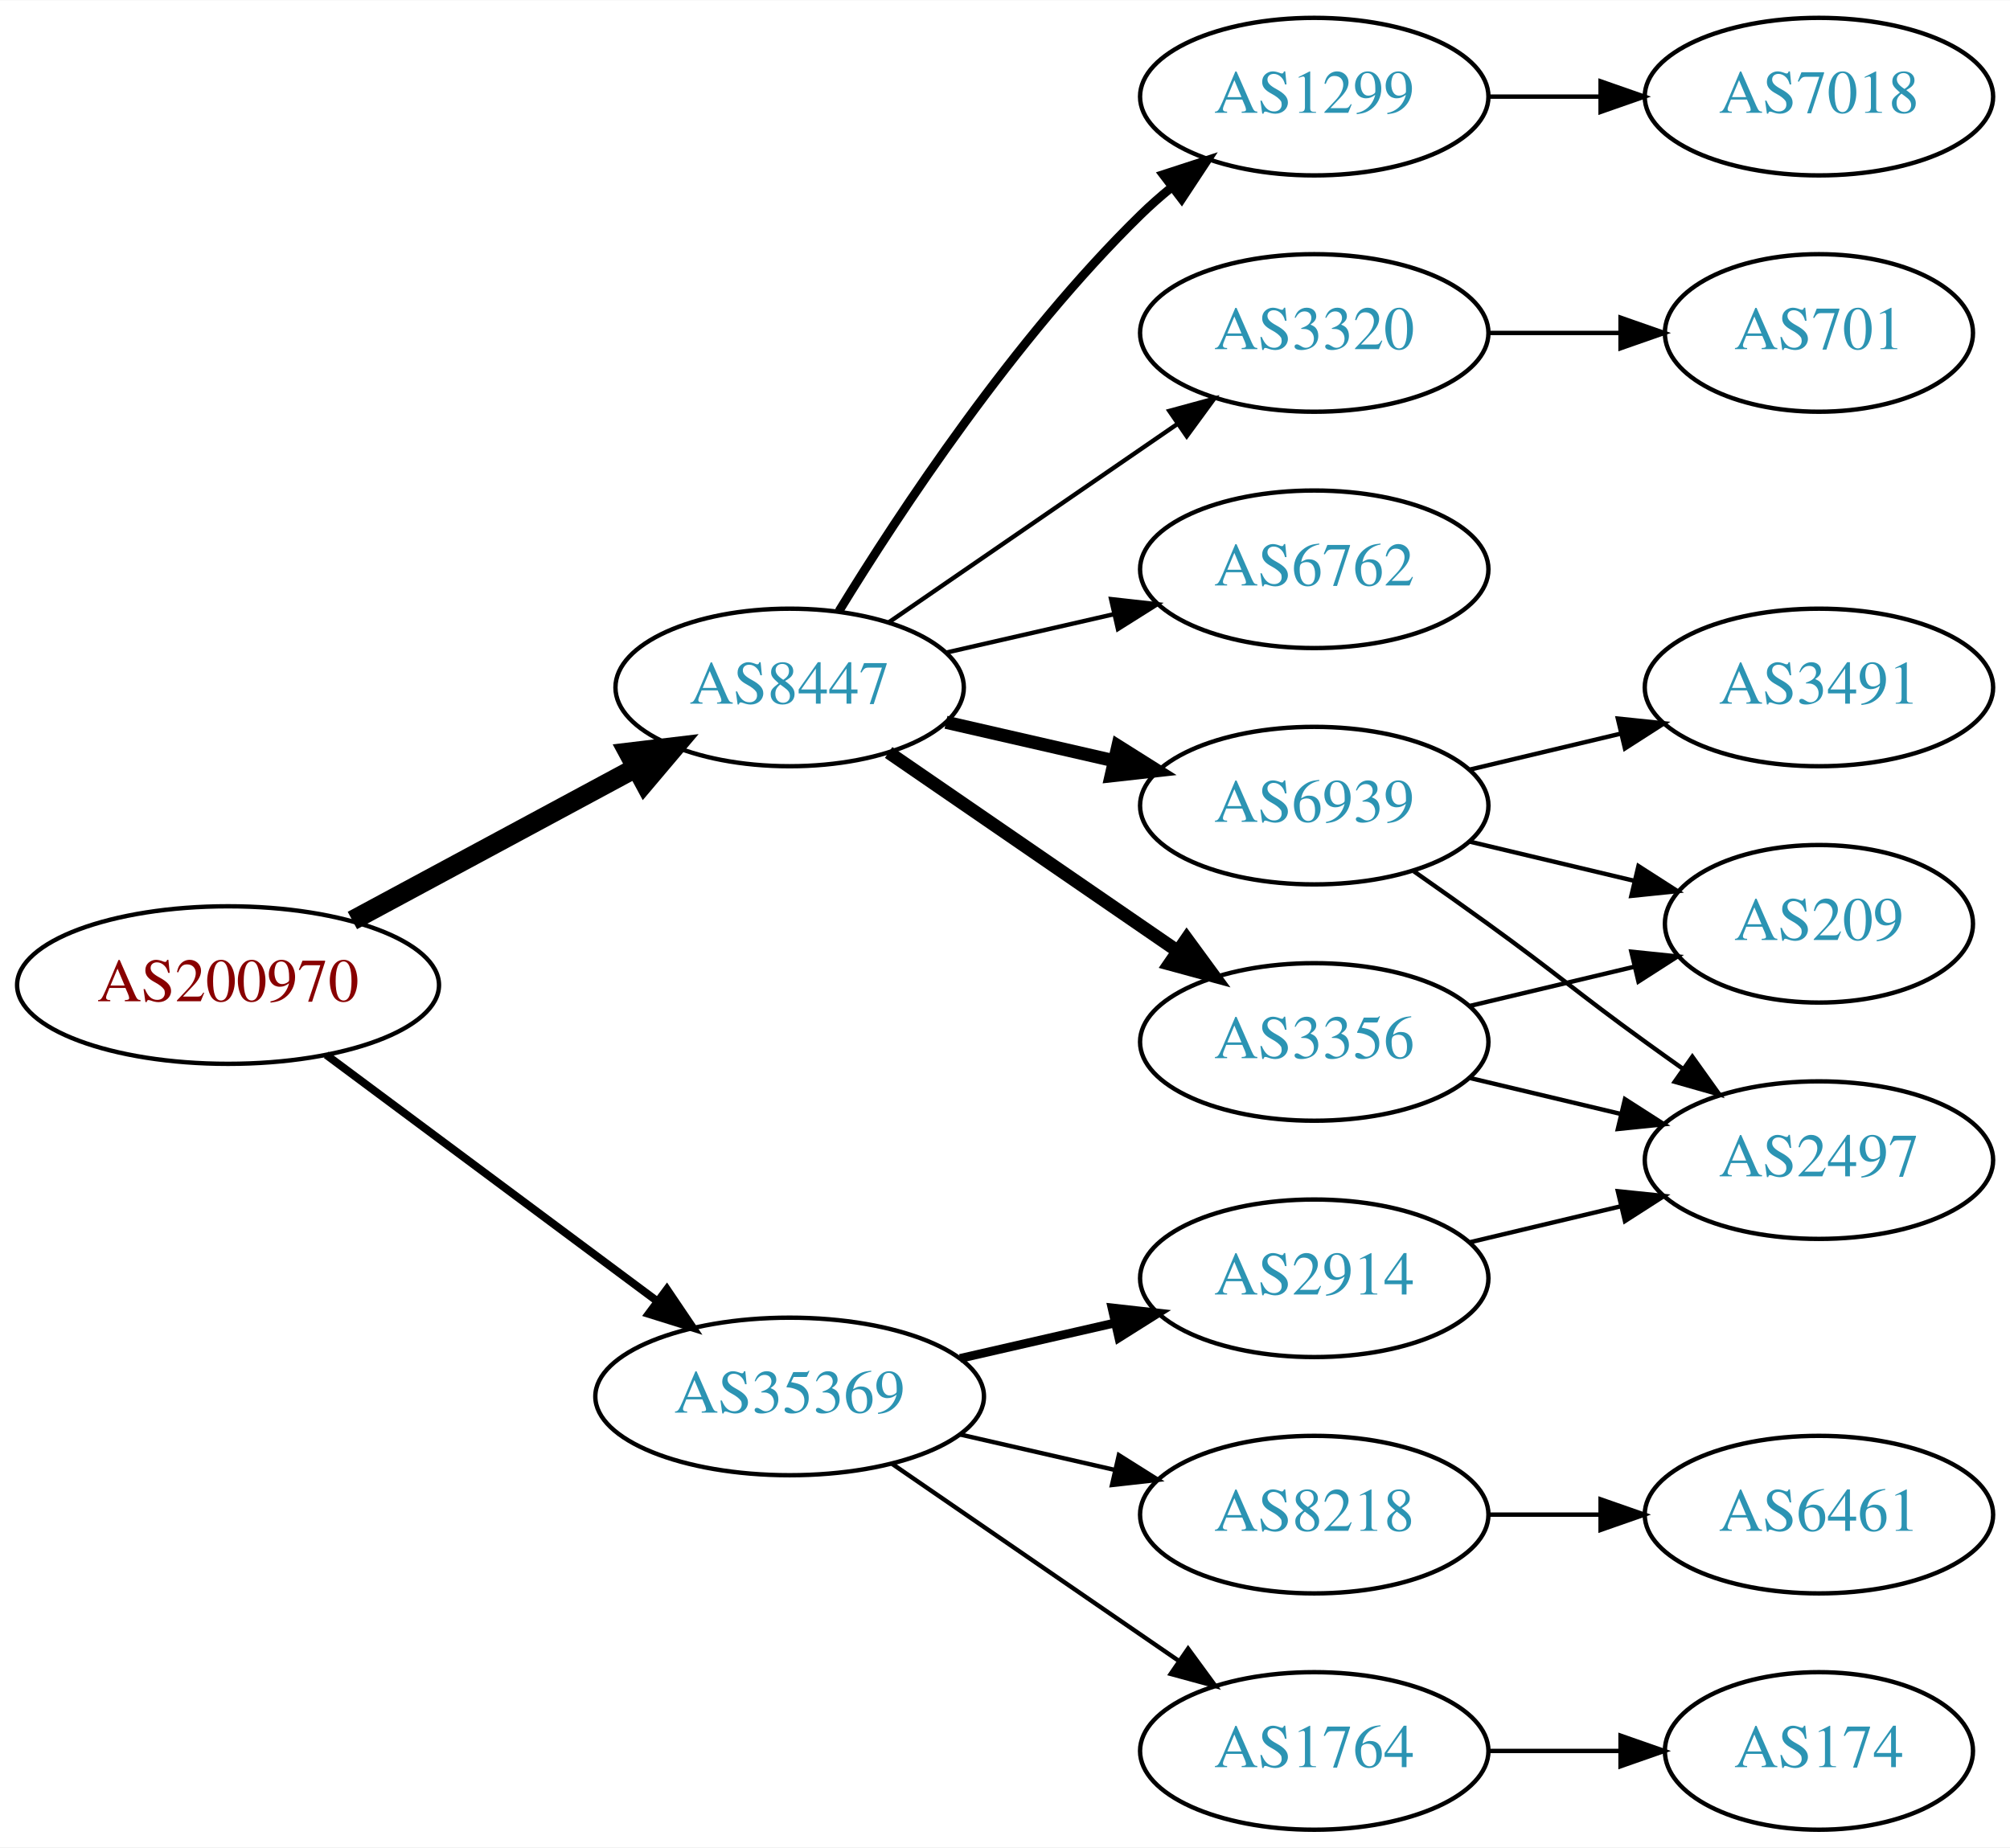
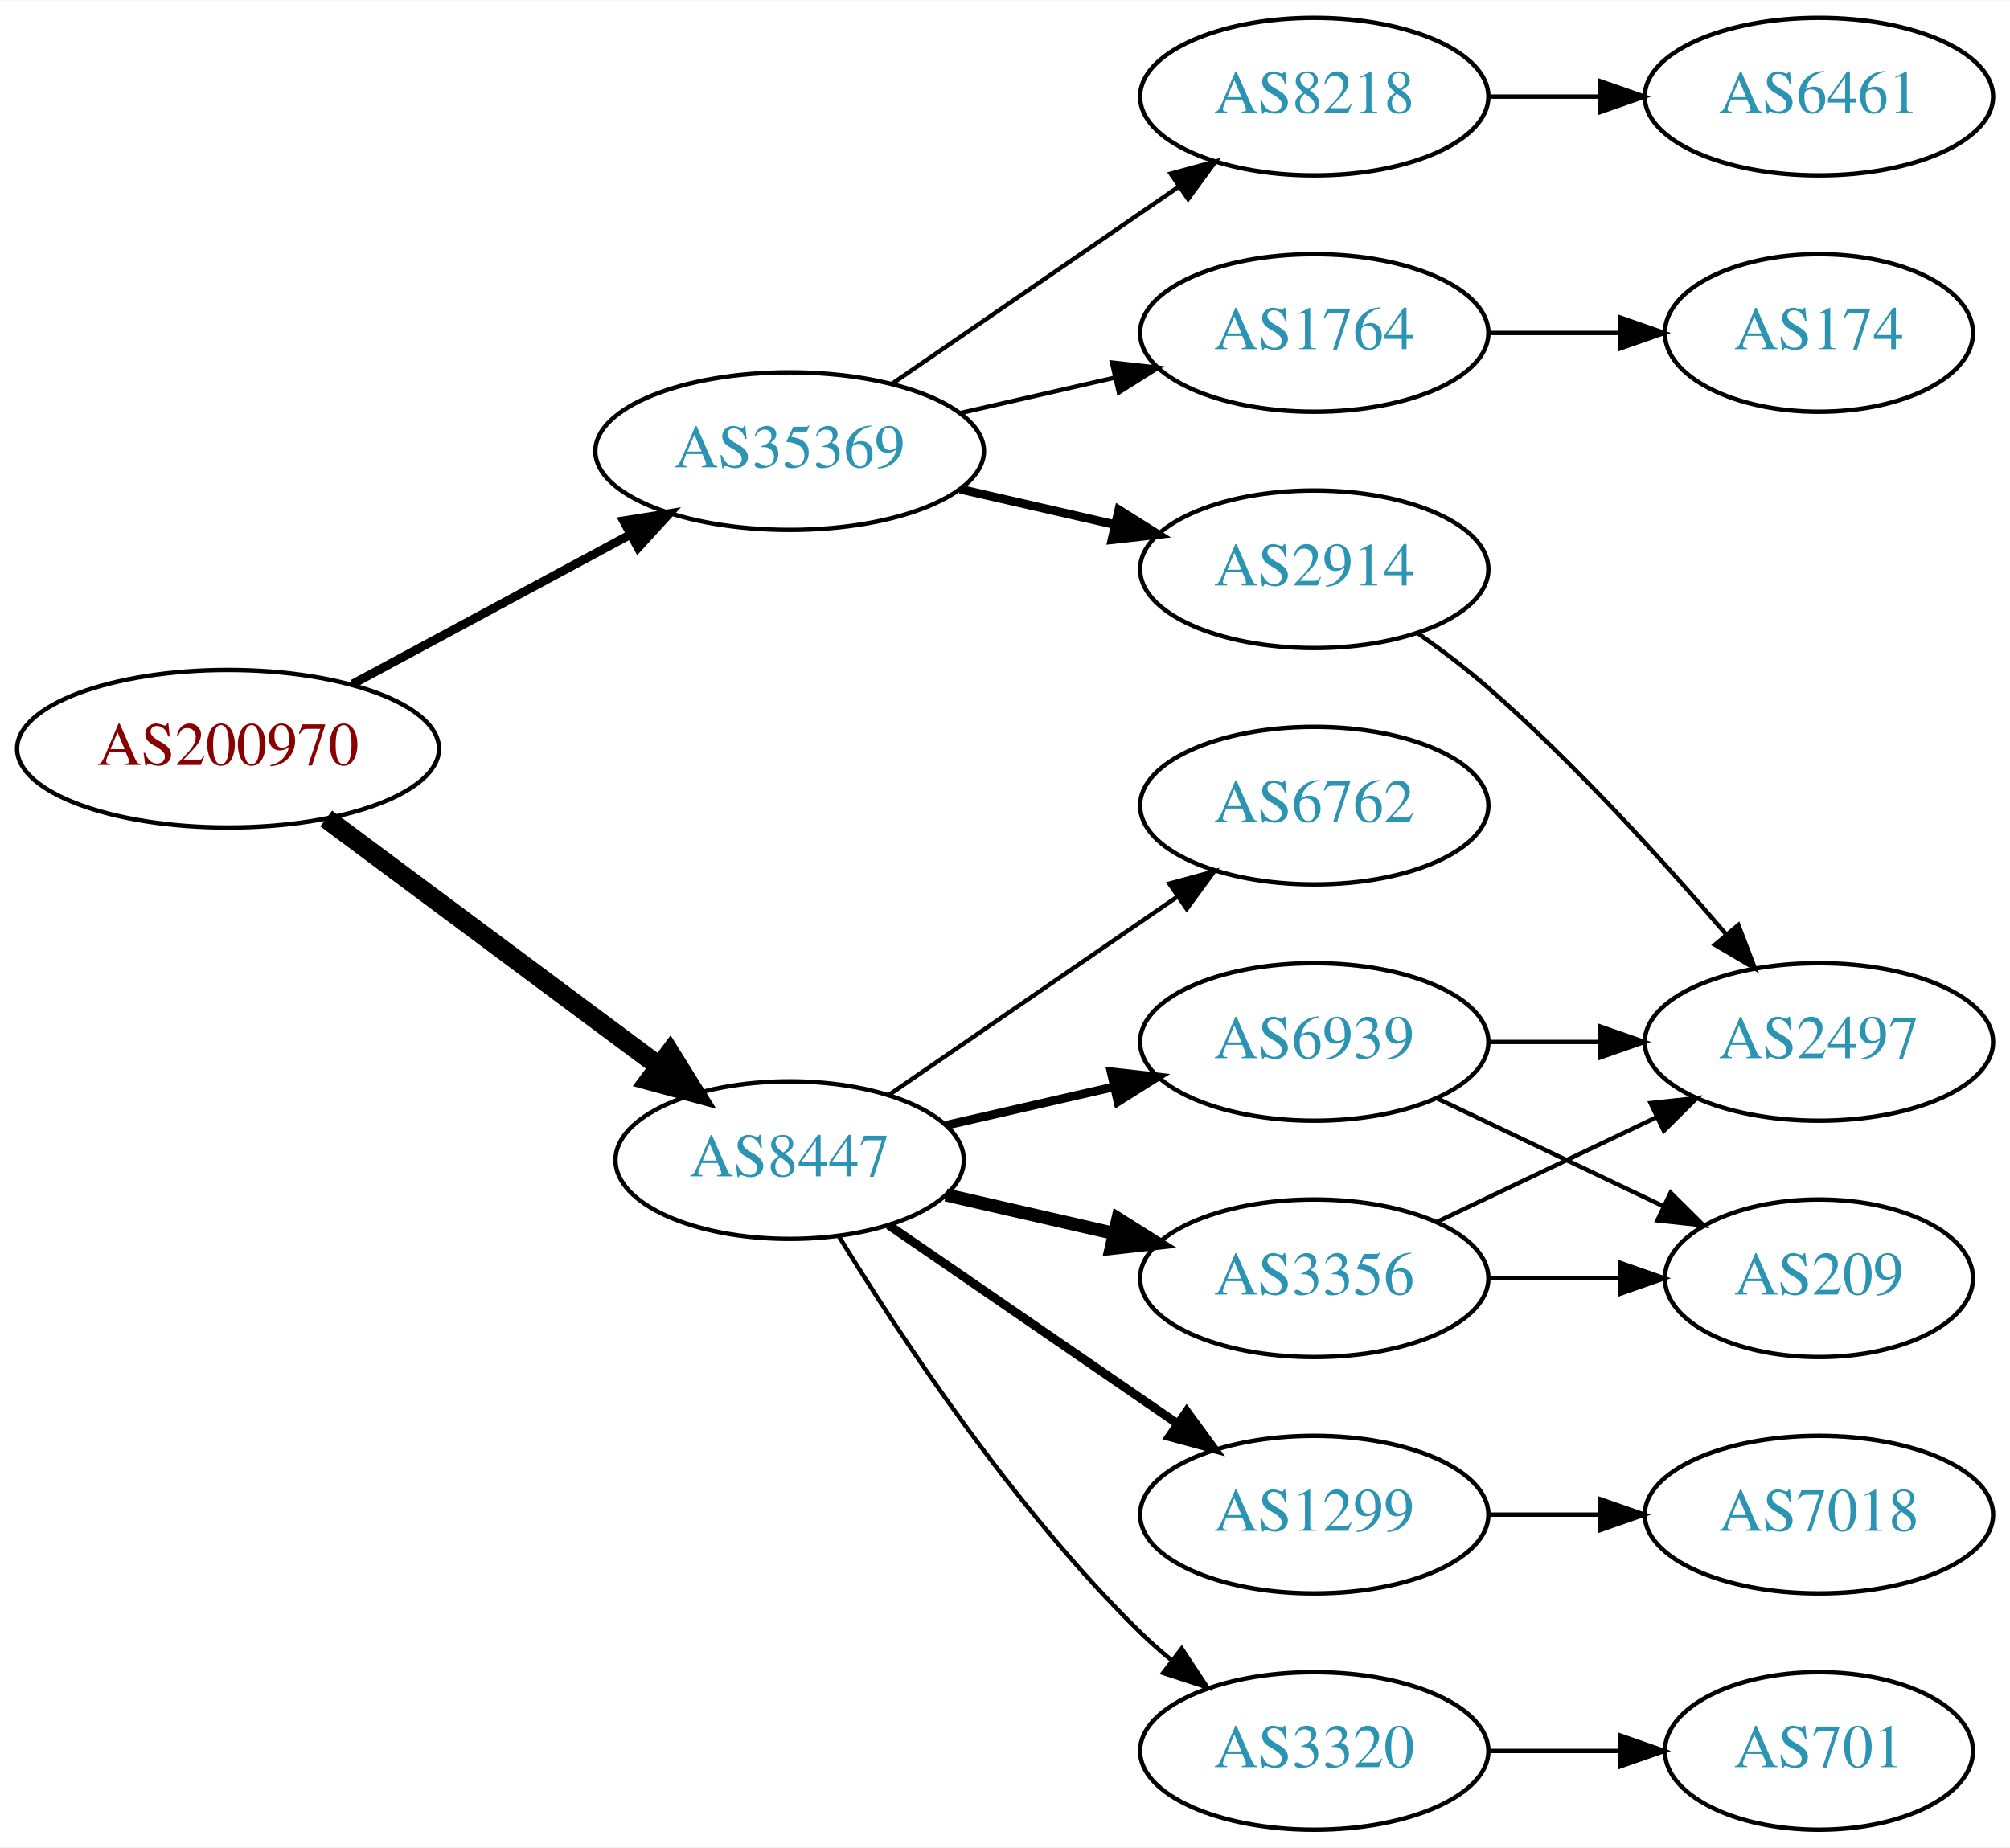
<svg xmlns="http://www.w3.org/2000/svg" xmlns:xlink="http://www.w3.org/1999/xlink" width="459pt" height="422pt" viewBox="0.00 0.00 459.17 422.00">
  <g id="graph0" class="graph" transform="scale(1 1) rotate(0) translate(4 418)">
    <polygon fill="white" stroke="none" points="-4,4 -4,-418 455.17,-418 455.17,4 -4,4" />
    <g id="node1" class="node">
      <g id="a_node1">
        <a xlink:href="/asn/200970" xlink:title="AS200970 ~ Riepert Informationstechnologie OG [AT]">
-           <ellipse fill="#ffffff" stroke="black" cx="48.096" cy="-193" rx="48.192" ry="18" />
-           <text text-anchor="middle" x="48.096" y="-189.3" font-family="Times,serif" font-size="14.00" fill="#880000">AS200970</text>
+           <ellipse fill="#ffffff" stroke="black" cx="48.096" cy="-247" rx="48.192" ry="18" />
+           <text text-anchor="middle" x="48.096" y="-243.3" font-family="Times,serif" font-size="14.00" fill="#880000">AS200970</text>
        </a>
      </g>
    </g>
    <g id="node2" class="node">
      <g id="a_node2">
        <a xlink:href="/asn/8447" xlink:title="AS8447 ~ A1 Telekom Austria AG [AT]">
-           <ellipse fill="#ffffff" stroke="black" cx="176.388" cy="-261" rx="39.794" ry="18" />
-           <text text-anchor="middle" x="176.388" y="-257.3" font-family="Times,serif" font-size="14.00" fill="#2c94b3">AS8447</text>
+           <ellipse fill="#ffffff" stroke="black" cx="176.388" cy="-153" rx="39.794" ry="18" />
+           <text text-anchor="middle" x="176.388" y="-149.3" font-family="Times,serif" font-size="14.00" fill="#2c94b3">AS8447</text>
        </a>
      </g>
    </g>
    <g id="edge1" class="edge">
-       <path fill="none" stroke="black" stroke-width="4.5" d="M76.499,-207.755C95.498,-217.985 120.934,-231.68 141.251,-242.62" />
-       <polygon fill="black" stroke="black" stroke-width="4.5" points="139.512,-246.155 150.184,-247.429 143.246,-239.222 139.512,-246.155" />
+       <path fill="none" stroke="black" stroke-width="4.5" d="M70.519,-231.054C91.454,-215.473 123.461,-191.649 146.609,-174.42" />
+       <polygon fill="black" stroke="black" stroke-width="4.5" points="149.028,-177.528 154.699,-168.399 144.326,-171.211 149.028,-177.528" />
    </g>
    <g id="node3" class="node">
      <g id="a_node3">
        <a xlink:href="/asn/35369" xlink:title="AS35369 ~ LINZAG-TELEKOM-AS [AT]">
-           <ellipse fill="#ffffff" stroke="black" cx="176.388" cy="-99" rx="44.393" ry="18" />
-           <text text-anchor="middle" x="176.388" y="-95.3" font-family="Times,serif" font-size="14.00" fill="#2c94b3">AS35369</text>
+           <ellipse fill="#ffffff" stroke="black" cx="176.388" cy="-315" rx="44.393" ry="18" />
+           <text text-anchor="middle" x="176.388" y="-311.3" font-family="Times,serif" font-size="14.00" fill="#2c94b3">AS35369</text>
        </a>
      </g>
    </g>
    <g id="edge2" class="edge">
-       <path fill="none" stroke="black" stroke-width="1.8" d="M70.519,-177.054C91.328,-161.566 123.078,-137.934 146.192,-120.731" />
-       <polygon fill="black" stroke="black" stroke-width="1.8" points="148.348,-123.489 154.28,-114.71 144.169,-117.873 148.348,-123.489" />
+       <path fill="none" stroke="black" stroke-width="2" d="M76.499,-261.755C95.121,-271.782 119.926,-285.137 140.034,-295.964" />
+       <polygon fill="black" stroke="black" stroke-width="2" points="138.439,-299.081 148.903,-300.74 141.758,-292.917 138.439,-299.081" />
    </g>
    <g id="node4" class="node">
      <g id="a_node4">
-         <a xlink:href="/asn/3356" xlink:title="AS3356 ~ Level 3 Parent, LLC [US]">
+         <a xlink:href="/asn/6939" xlink:title="AS6939 ~ Hurricane Electric LLC [US]">
          <ellipse fill="#ffffff" stroke="black" cx="296.23" cy="-180" rx="39.794" ry="18" />
-           <text text-anchor="middle" x="296.23" y="-176.3" font-family="Times,serif" font-size="14.00" fill="#2c94b3">AS3356</text>
+           <text text-anchor="middle" x="296.23" y="-176.3" font-family="Times,serif" font-size="14.00" fill="#2c94b3">AS6939</text>
        </a>
      </g>
    </g>
    <g id="edge3" class="edge">
-       <path fill="none" stroke="black" stroke-width="3" d="M199.002,-246.143C217.49,-233.435 244.304,-215.005 264.934,-200.825" />
-       <polygon fill="black" stroke="black" stroke-width="3" points="267.096,-203.586 273.354,-195.037 263.13,-197.817 267.096,-203.586" />
+       <path fill="none" stroke="black" stroke-width="2" d="M212.107,-160.955C224.107,-163.704 237.728,-166.825 250.42,-169.733" />
+       <polygon fill="black" stroke="black" stroke-width="2" points="249.823,-173.187 260.352,-172.009 251.386,-166.364 249.823,-173.187" />
    </g>
    <g id="node5" class="node">
      <g id="a_node5">
-         <a xlink:href="/asn/6939" xlink:title="AS6939 ~ Hurricane Electric LLC [US]">
-           <ellipse fill="#ffffff" stroke="black" cx="296.23" cy="-234" rx="39.794" ry="18" />
-           <text text-anchor="middle" x="296.23" y="-230.3" font-family="Times,serif" font-size="14.00" fill="#2c94b3">AS6939</text>
+         <a xlink:href="/asn/1299" xlink:title="AS1299 ~ Telia Carrier [EU]">
+           <ellipse fill="#ffffff" stroke="black" cx="296.23" cy="-72" rx="39.794" ry="18" />
+           <text text-anchor="middle" x="296.23" y="-68.3" font-family="Times,serif" font-size="14.00" fill="#2c94b3">AS1299</text>
        </a>
      </g>
    </g>
    <g id="edge4" class="edge">
-       <path fill="none" stroke="black" stroke-width="3" d="M212.107,-253.045C224.107,-250.296 237.728,-247.175 250.42,-244.267" />
-       <polygon fill="black" stroke="black" stroke-width="3" points="251.386,-247.636 260.352,-241.991 249.823,-240.813 251.386,-247.636" />
+       <path fill="none" stroke="black" stroke-width="2" d="M199.002,-138.143C217.49,-125.435 244.304,-107.005 264.934,-92.825" />
+       <polygon fill="black" stroke="black" stroke-width="2" points="267.096,-95.586 273.354,-87.037 263.13,-89.817 267.096,-95.586" />
    </g>
    <g id="node6" class="node">
      <g id="a_node6">
-         <a xlink:href="/asn/1299" xlink:title="AS1299 ~ Telia Carrier [EU]">
-           <ellipse fill="#ffffff" stroke="black" cx="296.23" cy="-396" rx="39.794" ry="18" />
-           <text text-anchor="middle" x="296.23" y="-392.3" font-family="Times,serif" font-size="14.00" fill="#2c94b3">AS1299</text>
+         <a xlink:href="/asn/3356" xlink:title="AS3356 ~ Level 3 Parent, LLC [US]">
+           <ellipse fill="#ffffff" stroke="black" cx="296.23" cy="-126" rx="39.794" ry="18" />
+           <text text-anchor="middle" x="296.23" y="-122.3" font-family="Times,serif" font-size="14.00" fill="#2c94b3">AS3356</text>
        </a>
      </g>
    </g>
    <g id="edge5" class="edge">
-       <path fill="none" stroke="black" stroke-width="2" d="M187.653,-278.44C201.462,-300.991 227.651,-340.722 256.584,-369 258.724,-371.092 261.041,-373.137 263.441,-375.106" />
-       <polygon fill="black" stroke="black" stroke-width="2" points="261.708,-378.185 271.782,-381.464 265.951,-372.618 261.708,-378.185" />
+       <path fill="none" stroke="black" stroke-width="3" d="M212.107,-145.045C224.107,-142.296 237.728,-139.175 250.42,-136.267" />
+       <polygon fill="black" stroke="black" stroke-width="3" points="251.386,-139.636 260.352,-133.991 249.823,-132.813 251.386,-139.636" />
    </g>
    <g id="node7" class="node">
      <g id="a_node7">
        <a xlink:href="/asn/3320" xlink:title="AS3320 ~ DTAG [DE]">
-           <ellipse fill="#ffffff" stroke="black" cx="296.23" cy="-342" rx="39.794" ry="18" />
-           <text text-anchor="middle" x="296.23" y="-338.3" font-family="Times,serif" font-size="14.00" fill="#2c94b3">AS3320</text>
+           <ellipse fill="#ffffff" stroke="black" cx="296.23" cy="-18" rx="39.794" ry="18" />
+           <text text-anchor="middle" x="296.23" y="-14.3" font-family="Times,serif" font-size="14.00" fill="#2c94b3">AS3320</text>
        </a>
      </g>
    </g>
    <g id="edge6" class="edge">
-       <path fill="none" stroke="black" d="M199.002,-275.857C217.49,-288.565 244.304,-306.995 264.934,-321.175" />
-       <polygon fill="black" stroke="black" points="263.13,-324.183 273.354,-326.963 267.096,-318.414 263.13,-324.183" />
+       <path fill="none" stroke="black" d="M187.653,-135.56C201.462,-113.009 227.651,-73.278 256.584,-45 258.724,-42.908 261.041,-40.863 263.441,-38.895" />
+       <polygon fill="black" stroke="black" points="265.951,-41.382 271.782,-32.536 261.708,-35.815 265.951,-41.382" />
    </g>
    <g id="node8" class="node">
      <g id="a_node8">
        <a xlink:href="/asn/6762" xlink:title="AS6762 ~ TELECOM ITALIA SPARKLE S.p.A. [IT]">
+           <ellipse fill="#ffffff" stroke="black" cx="296.23" cy="-234" rx="39.794" ry="18" />
+           <text text-anchor="middle" x="296.23" y="-230.3" font-family="Times,serif" font-size="14.00" fill="#2c94b3">AS6762</text>
+         </a>
+       </g>
+     </g>
+     <g id="edge7" class="edge">
+       <path fill="none" stroke="black" d="M199.002,-167.857C217.49,-180.565 244.304,-198.995 264.934,-213.175" />
+       <polygon fill="black" stroke="black" points="263.13,-216.183 273.354,-218.963 267.096,-210.414 263.13,-216.183" />
+     </g>
+     <g id="node13" class="node">
+       <g id="a_node13">
+         <a xlink:href="/asn/2914" xlink:title="AS2914 ~ NTT America, Inc. [US]">
          <ellipse fill="#ffffff" stroke="black" cx="296.23" cy="-288" rx="39.794" ry="18" />
-           <text text-anchor="middle" x="296.23" y="-284.3" font-family="Times,serif" font-size="14.00" fill="#2c94b3">AS6762</text>
-         </a>
-       </g>
-     </g>
-     <g id="edge7" class="edge">
-       <path fill="none" stroke="black" d="M212.107,-268.955C224.107,-271.704 237.728,-274.825 250.42,-277.733" />
-       <polygon fill="black" stroke="black" points="249.823,-281.187 260.352,-280.009 251.386,-274.364 249.823,-281.187" />
+           <text text-anchor="middle" x="296.23" y="-284.3" font-family="Times,serif" font-size="14.00" fill="#2c94b3">AS2914</text>
+         </a>
+       </g>
+     </g>
+     <g id="edge14" class="edge">
+       <path fill="none" stroke="black" stroke-width="2" d="M215.322,-306.308C226.563,-303.733 238.976,-300.889 250.599,-298.226" />
+       <polygon fill="black" stroke="black" stroke-width="2" points="251.595,-301.588 260.56,-295.943 250.031,-294.765 251.595,-301.588" />
    </g>
    <g id="node14" class="node">
      <g id="a_node14">
-         <a xlink:href="/asn/2914" xlink:title="AS2914 ~ NTT America, Inc. [US]">
-           <ellipse fill="#ffffff" stroke="black" cx="296.23" cy="-126" rx="39.794" ry="18" />
-           <text text-anchor="middle" x="296.23" y="-122.3" font-family="Times,serif" font-size="14.00" fill="#2c94b3">AS2914</text>
+         <a xlink:href="/asn/8218" xlink:title="AS8218 ~ legacy Neotelecoms [FR]">
+           <ellipse fill="#ffffff" stroke="black" cx="296.23" cy="-396" rx="39.794" ry="18" />
+           <text text-anchor="middle" x="296.23" y="-392.3" font-family="Times,serif" font-size="14.00" fill="#2c94b3">AS8218</text>
        </a>
      </g>
    </g>
    <g id="edge15" class="edge">
-       <path fill="none" stroke="black" stroke-width="2" d="M215.322,-107.692C226.563,-110.267 238.976,-113.111 250.599,-115.774" />
-       <polygon fill="black" stroke="black" stroke-width="2" points="250.031,-119.235 260.56,-118.057 251.595,-112.412 250.031,-119.235" />
+       <path fill="none" stroke="black" d="M199.83,-330.426C218.412,-343.198 244.972,-361.455 265.352,-375.463" />
+       <polygon fill="black" stroke="black" points="263.443,-378.398 273.666,-381.178 267.408,-372.629 263.443,-378.398" />
    </g>
    <g id="node15" class="node">
      <g id="a_node15">
-         <a xlink:href="/asn/8218" xlink:title="AS8218 ~ legacy Neotelecoms [FR]">
-           <ellipse fill="#ffffff" stroke="black" cx="296.23" cy="-72" rx="39.794" ry="18" />
-           <text text-anchor="middle" x="296.23" y="-68.3" font-family="Times,serif" font-size="14.00" fill="#2c94b3">AS8218</text>
+         <a xlink:href="/asn/1764" xlink:title="AS1764 ~ NEXTLAYER-AS [AT]">
+           <ellipse fill="#ffffff" stroke="black" cx="296.23" cy="-342" rx="39.794" ry="18" />
+           <text text-anchor="middle" x="296.23" y="-338.3" font-family="Times,serif" font-size="14.00" fill="#2c94b3">AS1764</text>
        </a>
      </g>
    </g>
    <g id="edge16" class="edge">
-       <path fill="none" stroke="black" d="M215.322,-90.308C226.563,-87.733 238.976,-84.889 250.599,-82.226" />
-       <polygon fill="black" stroke="black" points="251.595,-85.588 260.56,-79.944 250.031,-78.765 251.595,-85.588" />
-     </g>
-     <g id="node16" class="node">
-       <g id="a_node16">
-         <a xlink:href="/asn/1764" xlink:title="AS1764 ~ NEXTLAYER-AS [AT]">
-           <ellipse fill="#ffffff" stroke="black" cx="296.23" cy="-18" rx="39.794" ry="18" />
-           <text text-anchor="middle" x="296.23" y="-14.3" font-family="Times,serif" font-size="14.00" fill="#2c94b3">AS1764</text>
-         </a>
-       </g>
-     </g>
-     <g id="edge17" class="edge">
-       <path fill="none" stroke="black" d="M199.83,-83.574C218.412,-70.802 244.972,-52.545 265.352,-38.537" />
-       <polygon fill="black" stroke="black" points="267.408,-41.371 273.666,-32.822 263.443,-35.602 267.408,-41.371" />
+       <path fill="none" stroke="black" d="M215.322,-323.692C226.563,-326.267 238.976,-329.111 250.599,-331.774" />
+       <polygon fill="black" stroke="black" points="250.031,-335.235 260.56,-334.057 251.595,-328.412 250.031,-335.235" />
    </g>
    <g id="node9" class="node">
      <g id="a_node9">
+         <a xlink:href="/asn/209" xlink:title="AS209 ~ CenturyLink Communications, LLC [US]">
+           <ellipse fill="#ffffff" stroke="black" cx="411.523" cy="-126" rx="35.194" ry="18" />
+           <text text-anchor="middle" x="411.523" y="-122.3" font-family="Times,serif" font-size="14.00" fill="#2c94b3">AS209</text>
+         </a>
+       </g>
+     </g>
+     <g id="edge8" class="edge">
+       <path fill="none" stroke="black" d="M324.367,-167.066C339.798,-159.71 359.284,-150.423 375.819,-142.541" />
+       <polygon fill="black" stroke="black" points="377.64,-145.551 385.161,-138.089 374.628,-139.232 377.64,-145.551" />
+     </g>
+     <g id="node10" class="node">
+       <g id="a_node10">
        <a xlink:href="/asn/2497" xlink:title="AS2497 ~ Internet Initiative Japan Inc. [JP]">
-           <ellipse fill="#ffffff" stroke="black" cx="411.523" cy="-153" rx="39.794" ry="18" />
-           <text text-anchor="middle" x="411.523" y="-149.3" font-family="Times,serif" font-size="14.00" fill="#2c94b3">AS2497</text>
-         </a>
-       </g>
-     </g>
-     <g id="edge12" class="edge">
-       <path fill="none" stroke="black" d="M331.837,-171.752C342.709,-169.162 354.863,-166.265 366.305,-163.538" />
-       <polygon fill="black" stroke="black" points="367.212,-166.92 376.128,-161.197 365.589,-160.111 367.212,-166.92" />
+           <ellipse fill="#ffffff" stroke="black" cx="411.523" cy="-180" rx="39.794" ry="18" />
+           <text text-anchor="middle" x="411.523" y="-176.3" font-family="Times,serif" font-size="14.00" fill="#2c94b3">AS2497</text>
+         </a>
+       </g>
+     </g>
+     <g id="edge9" class="edge">
+       <path fill="none" stroke="black" d="M335.902,-180C344.105,-180 352.869,-180 361.401,-180" />
+       <polygon fill="black" stroke="black" points="361.641,-183.5 371.641,-180 361.641,-176.5 361.641,-183.5" />
    </g>
    <g id="node11" class="node">
      <g id="a_node11">
-         <a xlink:href="/asn/209" xlink:title="AS209 ~ CenturyLink Communications, LLC [US]">
-           <ellipse fill="#ffffff" stroke="black" cx="411.523" cy="-207" rx="35.194" ry="18" />
-           <text text-anchor="middle" x="411.523" y="-203.3" font-family="Times,serif" font-size="14.00" fill="#2c94b3">AS209</text>
-         </a>
-       </g>
+         <a xlink:href="/asn/7018" xlink:title="AS7018 ~ AT&amp;T Services, Inc. [US]">
+           <ellipse fill="#ffffff" stroke="black" cx="411.523" cy="-72" rx="39.794" ry="18" />
+           <text text-anchor="middle" x="411.523" y="-68.3" font-family="Times,serif" font-size="14.00" fill="#2c94b3">AS7018</text>
+         </a>
+       </g>
+     </g>
+     <g id="edge10" class="edge">
+       <path fill="none" stroke="black" d="M335.902,-72C344.105,-72 352.869,-72 361.401,-72" />
+       <polygon fill="black" stroke="black" points="361.641,-75.5 371.641,-72 361.641,-68.5 361.641,-75.5" />
    </g>
    <g id="edge13" class="edge">
-       <path fill="none" stroke="black" d="M331.837,-188.248C343.632,-191.058 356.937,-194.229 369.204,-197.153" />
-       <polygon fill="black" stroke="black" points="368.67,-200.624 379.209,-199.537 370.293,-193.814 368.67,-200.624" />
-     </g>
-     <g id="edge8" class="edge">
-       <path fill="none" stroke="black" d="M318.987,-218.991C324.522,-215.121 330.44,-210.936 335.877,-207 352.076,-195.271 355.677,-191.729 371.877,-180 374.68,-177.971 377.611,-175.875 380.552,-173.79" />
-       <polygon fill="black" stroke="black" points="382.603,-176.627 388.766,-168.009 378.574,-170.903 382.603,-176.627" />
-     </g>
-     <g id="node10" class="node">
-       <g id="a_node10">
-         <a xlink:href="/asn/3491" xlink:title="AS3491 ~ PCCW Global, Inc. [US]">
-           <ellipse fill="#ffffff" stroke="black" cx="411.523" cy="-261" rx="39.794" ry="18" />
-           <text text-anchor="middle" x="411.523" y="-257.3" font-family="Times,serif" font-size="14.00" fill="#2c94b3">AS3491</text>
-         </a>
-       </g>
-     </g>
-     <g id="edge9" class="edge">
-       <path fill="none" stroke="black" d="M331.837,-242.248C342.709,-244.838 354.863,-247.735 366.305,-250.462" />
-       <polygon fill="black" stroke="black" points="365.589,-253.889 376.128,-252.803 367.212,-247.08 365.589,-253.889" />
-     </g>
-     <g id="edge10" class="edge">
-       <path fill="none" stroke="black" d="M331.837,-225.752C343.632,-222.942 356.937,-219.771 369.204,-216.847" />
-       <polygon fill="black" stroke="black" points="370.293,-220.186 379.209,-214.463 368.67,-213.376 370.293,-220.186" />
-     </g>
-     <g id="node13" class="node">
-       <g id="a_node13">
-         <a xlink:href="/asn/7018" xlink:title="AS7018 ~ AT&amp;T Services, Inc. [US]">
-           <ellipse fill="#ffffff" stroke="black" cx="411.523" cy="-396" rx="39.794" ry="18" />
-           <text text-anchor="middle" x="411.523" y="-392.3" font-family="Times,serif" font-size="14.00" fill="#2c94b3">AS7018</text>
-         </a>
-       </g>
-     </g>
-     <g id="edge14" class="edge">
-       <path fill="none" stroke="black" d="M335.902,-396C344.105,-396 352.869,-396 361.401,-396" />
-       <polygon fill="black" stroke="black" points="361.641,-399.5 371.641,-396 361.641,-392.5 361.641,-399.5" />
+       <path fill="none" stroke="black" d="M335.902,-126C345.608,-126 356.098,-126 366.061,-126" />
+       <polygon fill="black" stroke="black" points="366.198,-129.5 376.198,-126 366.198,-122.5 366.198,-129.5" />
+     </g>
+     <g id="edge12" class="edge">
+       <path fill="none" stroke="black" d="M324.367,-138.934C339.361,-146.081 358.182,-155.052 374.405,-162.785" />
+       <polygon fill="black" stroke="black" points="373.075,-166.028 383.608,-167.171 376.087,-159.709 373.075,-166.028" />
    </g>
    <g id="node12" class="node">
      <g id="a_node12">
        <a xlink:href="/asn/701" xlink:title="AS701 ~ UUNET [US]">
+           <ellipse fill="#ffffff" stroke="black" cx="411.523" cy="-18" rx="35.194" ry="18" />
+           <text text-anchor="middle" x="411.523" y="-14.3" font-family="Times,serif" font-size="14.00" fill="#2c94b3">AS701</text>
+         </a>
+       </g>
+     </g>
+     <g id="edge11" class="edge">
+       <path fill="none" stroke="black" d="M335.902,-18C345.608,-18 356.098,-18 366.061,-18" />
+       <polygon fill="black" stroke="black" points="366.198,-21.5 376.198,-18 366.198,-14.5 366.198,-21.5" />
+     </g>
+     <g id="edge17" class="edge">
+       <path fill="none" stroke="black" d="M319.921,-273.37C325.322,-269.56 330.945,-265.308 335.877,-261 355.803,-243.593 375.995,-221.342 390.345,-204.567" />
+       <polygon fill="black" stroke="black" points="393.112,-206.714 396.893,-196.817 387.766,-202.196 393.112,-206.714" />
+     </g>
+     <g id="node16" class="node">
+       <g id="a_node16">
+         <a xlink:href="/asn/6461" xlink:title="AS6461 ~ Zayo Bandwidth [US]">
+           <ellipse fill="#ffffff" stroke="black" cx="411.523" cy="-396" rx="39.794" ry="18" />
+           <text text-anchor="middle" x="411.523" y="-392.3" font-family="Times,serif" font-size="14.00" fill="#2c94b3">AS6461</text>
+         </a>
+       </g>
+     </g>
+     <g id="edge18" class="edge">
+       <path fill="none" stroke="black" d="M335.902,-396C344.105,-396 352.869,-396 361.401,-396" />
+       <polygon fill="black" stroke="black" points="361.641,-399.5 371.641,-396 361.641,-392.5 361.641,-399.5" />
+     </g>
+     <g id="node17" class="node">
+       <g id="a_node17">
+         <a xlink:href="/asn/174" xlink:title="AS174 ~ Cogent Communications [US]">
          <ellipse fill="#ffffff" stroke="black" cx="411.523" cy="-342" rx="35.194" ry="18" />
-           <text text-anchor="middle" x="411.523" y="-338.3" font-family="Times,serif" font-size="14.00" fill="#2c94b3">AS701</text>
-         </a>
-       </g>
-     </g>
-     <g id="edge11" class="edge">
+           <text text-anchor="middle" x="411.523" y="-338.3" font-family="Times,serif" font-size="14.00" fill="#2c94b3">AS174</text>
+         </a>
+       </g>
+     </g>
+     <g id="edge19" class="edge">
      <path fill="none" stroke="black" d="M335.902,-342C345.608,-342 356.098,-342 366.061,-342" />
      <polygon fill="black" stroke="black" points="366.198,-345.5 376.198,-342 366.198,-338.5 366.198,-345.5" />
    </g>
-     <g id="edge18" class="edge">
-       <path fill="none" stroke="black" d="M331.837,-134.248C342.709,-136.838 354.863,-139.735 366.305,-142.462" />
-       <polygon fill="black" stroke="black" points="365.589,-145.889 376.128,-144.803 367.212,-139.08 365.589,-145.889" />
-     </g>
-     <g id="node17" class="node">
-       <g id="a_node17">
-         <a xlink:href="/asn/6461" xlink:title="AS6461 ~ Zayo Bandwidth [US]">
-           <ellipse fill="#ffffff" stroke="black" cx="411.523" cy="-72" rx="39.794" ry="18" />
-           <text text-anchor="middle" x="411.523" y="-68.3" font-family="Times,serif" font-size="14.00" fill="#2c94b3">AS6461</text>
-         </a>
-       </g>
-     </g>
-     <g id="edge19" class="edge">
-       <path fill="none" stroke="black" d="M335.902,-72C344.105,-72 352.869,-72 361.401,-72" />
-       <polygon fill="black" stroke="black" points="361.641,-75.5 371.641,-72 361.641,-68.5 361.641,-75.5" />
-     </g>
-     <g id="node18" class="node">
-       <g id="a_node18">
-         <a xlink:href="/asn/174" xlink:title="AS174 ~ Cogent Communications [US]">
-           <ellipse fill="#ffffff" stroke="black" cx="411.523" cy="-18" rx="35.194" ry="18" />
-           <text text-anchor="middle" x="411.523" y="-14.3" font-family="Times,serif" font-size="14.00" fill="#2c94b3">AS174</text>
-         </a>
-       </g>
-     </g>
-     <g id="edge20" class="edge">
-       <path fill="none" stroke="black" d="M335.902,-18C345.608,-18 356.098,-18 366.061,-18" />
-       <polygon fill="black" stroke="black" points="366.198,-21.5 376.198,-18 366.198,-14.5 366.198,-21.5" />
-     </g>
  </g>
</svg>
